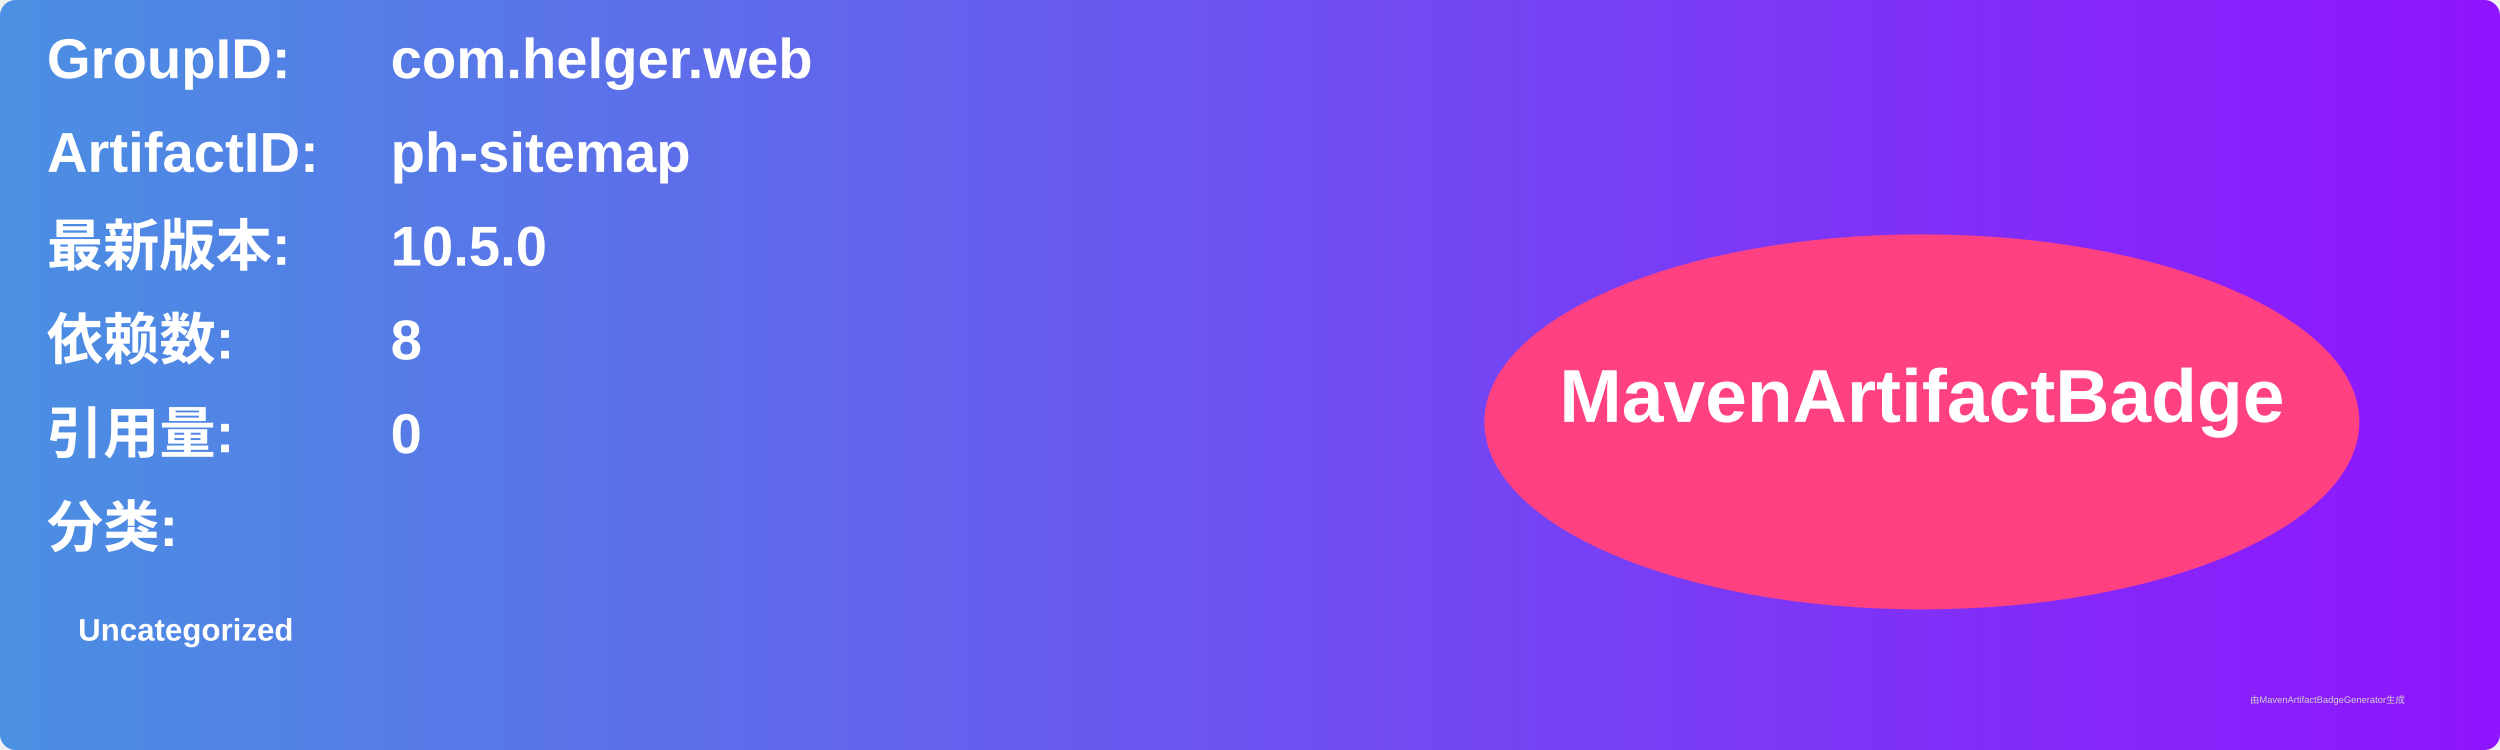
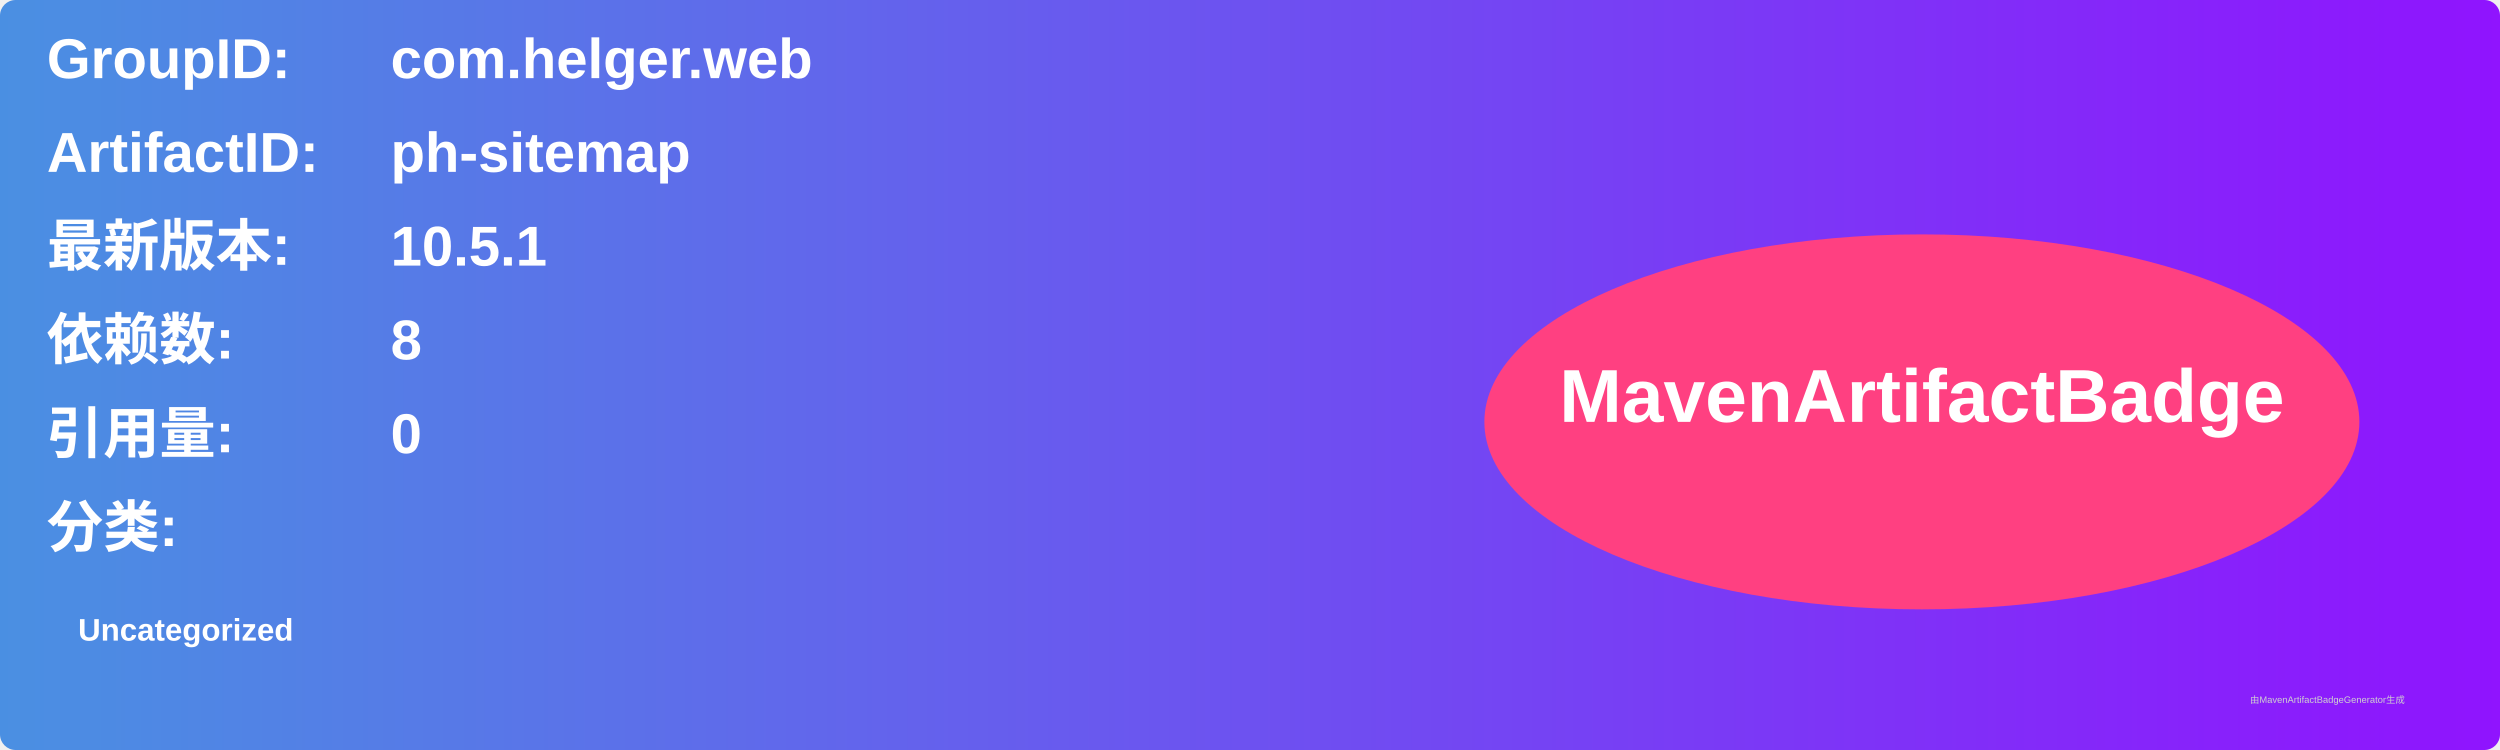
<svg xmlns="http://www.w3.org/2000/svg" width="800" height="240" viewBox="0 0 800 240">
  <linearGradient id="grad" x1="0%" y1="0%" x2="100%" y2="0%">
    <stop offset="0%" stop-color="#4a90e2" />
    <stop offset="100%" stop-color="#9013fe" />
  </linearGradient>
  <rect width="100%" height="100%" rx="5" ry="5" fill="url(#grad)" />
  <g transform="translate(15, 15)">
    <text x="0" y="10" font-family="Arial" font-size="18" fill="white" font-weight="bold" width="260">GroupID:</text>
    <text x="110" y="10" font-family="Arial" font-size="18" fill="white" font-weight="bold" width="460">com.helger.web</text>
    <text x="0" y="40" font-family="Arial" font-size="18" fill="white" font-weight="bold" width="260">ArtifactID:</text>
    <text x="110" y="40" font-family="Arial" font-size="18" fill="white" font-weight="bold" width="460">ph-sitemap</text>
    <text x="0" y="70" font-family="Arial" font-size="18" fill="white" font-weight="bold">最新版本:</text>
    <text x="110" y="70" font-family="Arial" font-size="18" fill="white" font-weight="bold">
-       <tspan font-weight="bold">10.5.0</tspan>
+       <tspan font-weight="bold">10.5.1</tspan>
    </text>
    <text x="0" y="100" font-family="Arial" font-size="18" fill="white" font-weight="bold">依赖数: </text>
    <text x="110" y="100" font-family="Arial" font-size="18" fill="white">
      <tspan font-weight="bold">8</tspan>
    </text>
    <text x="0" y="130" font-family="Arial" font-size="18" fill="white" font-weight="bold">引用量: </text>
    <text x="110" y="130" font-family="Arial" font-size="18" fill="white">
      <tspan font-weight="bold">0</tspan>
    </text>
    <text x="0" y="160" font-family="Arial" font-size="18" fill="white" font-weight="bold">分类:</text>
    <text x="10" y="190" font-family="Arial" font-size="10" fill="white">
      <tspan font-weight="bold">Uncategorized</tspan>
    </text>
    <ellipse cx="600" cy="120" rx="140" ry="60" fill="#ff4081" />
    <text x="600" y="120" text-anchor="middle" font-family="Arial" font-size="24" fill="white" font-weight="bold">MavenArtifactBadge</text>
  </g>
  <text x="720" y="225" font-family="Arial" font-size="3" fill="#d0d0d0">由MavenArtifactBadgeGenerator生成</text>
</svg>
